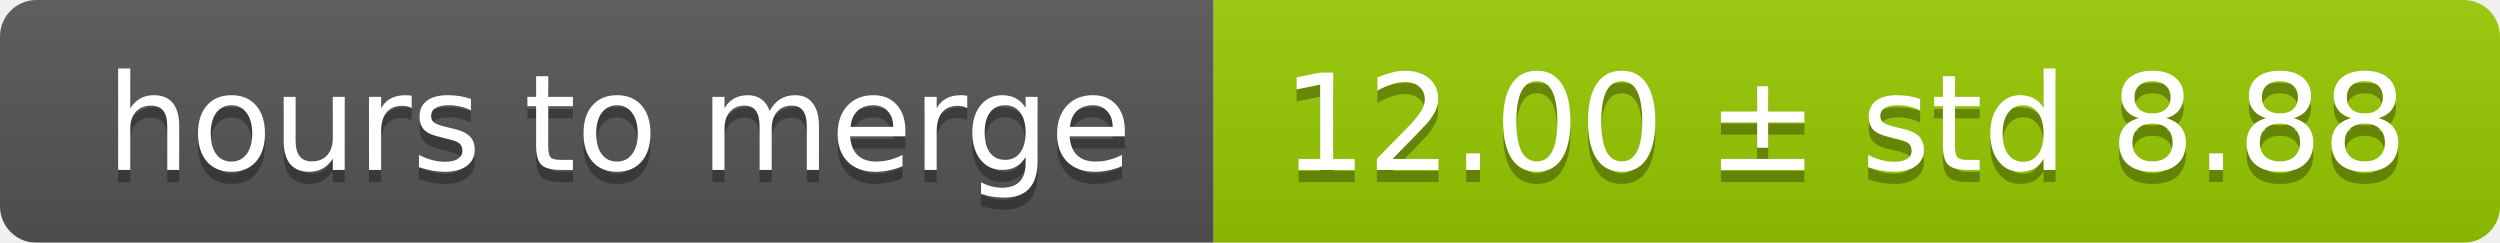
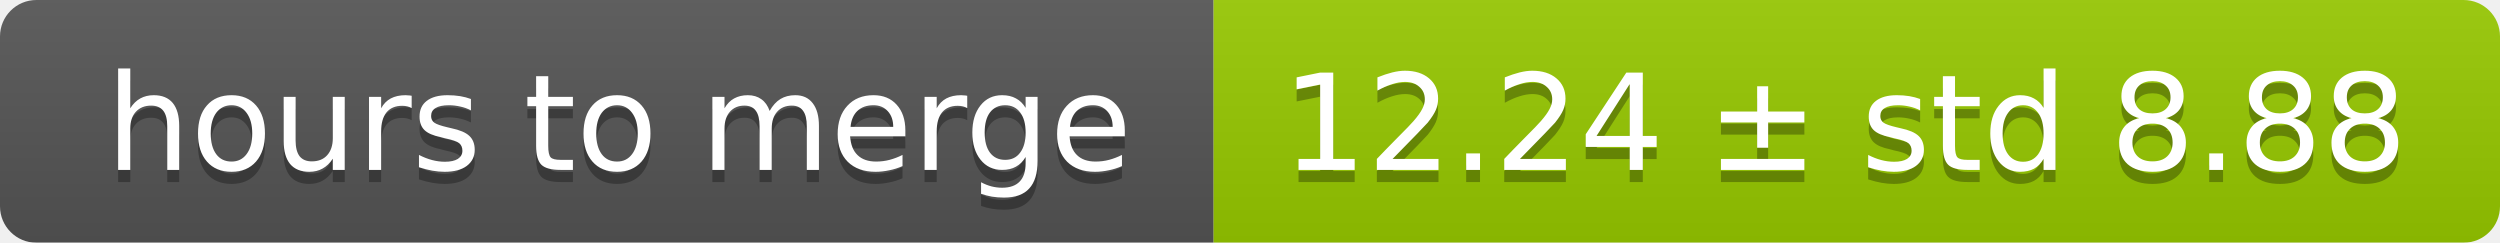
<svg xmlns="http://www.w3.org/2000/svg" width="206" height="20">
  <linearGradient id="smooth" x2="0" y2="100%">
    <stop offset="0" stop-color="#bbb" stop-opacity=".1" />
    <stop offset="1" stop-opacity=".1" />
  </linearGradient>
  <mask id="round">
    <rect width="206" height="20" rx="3" fill="#fff" />
  </mask>
  <g mask="url(#round)">
    <rect width="100" height="20" fill="#555" />
    <rect x="100" width="106" height="20" fill="#97ca00" />
    <rect width="206" height="20" fill="url(#smooth)" />
  </g>
  <g fill="#fff" text-anchor="middle" font-family="DejaVu Sans,Verdana,Geneva,sans-serif" font-size="11">
    <text x="51" y="15" fill="#010101" fill-opacity=".3">hours to merge</text>
    <text x="51" y="14">hours to merge</text>
-     <text x="152" y="15" fill="#010101" fill-opacity=".3">12.00 ± std 8.88</text>
-     <text x="152" y="14">12.00 ± std 8.88</text>
+     <text x="152" y="15" fill="#010101" fill-opacity=".3">12.24 ± std 8.88</text>
+     <text x="152" y="14">12.24 ± std 8.88</text>
  </g>
</svg>
